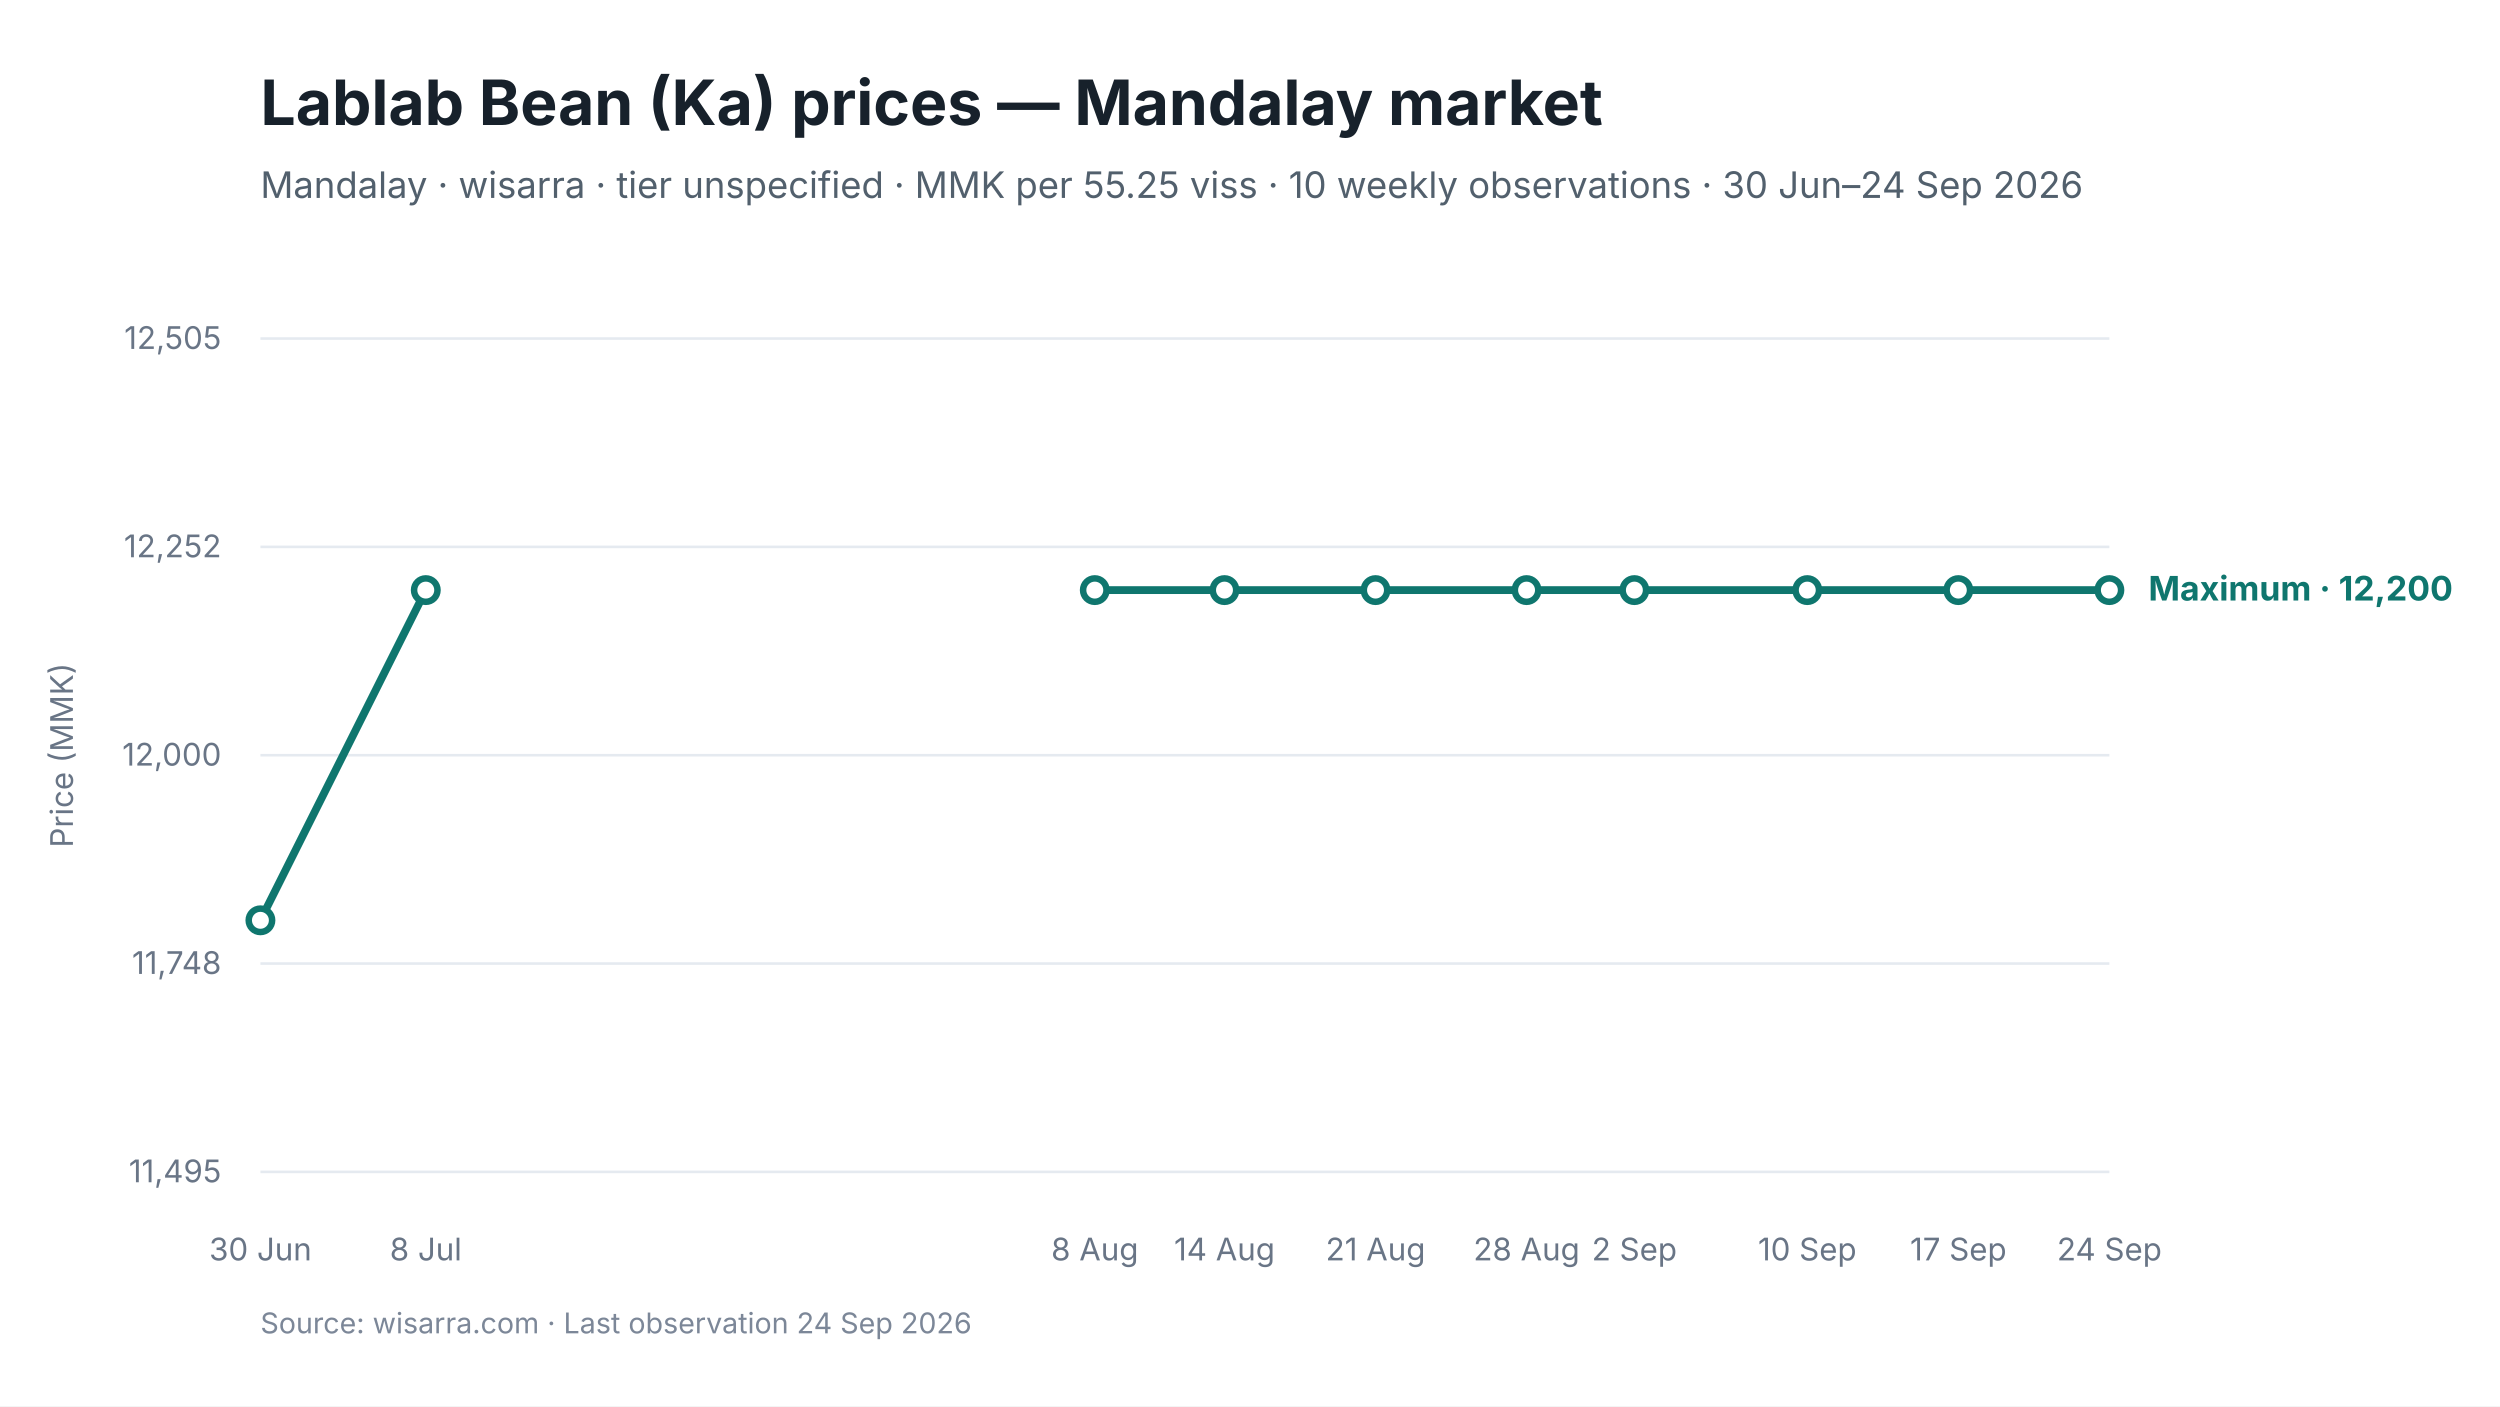
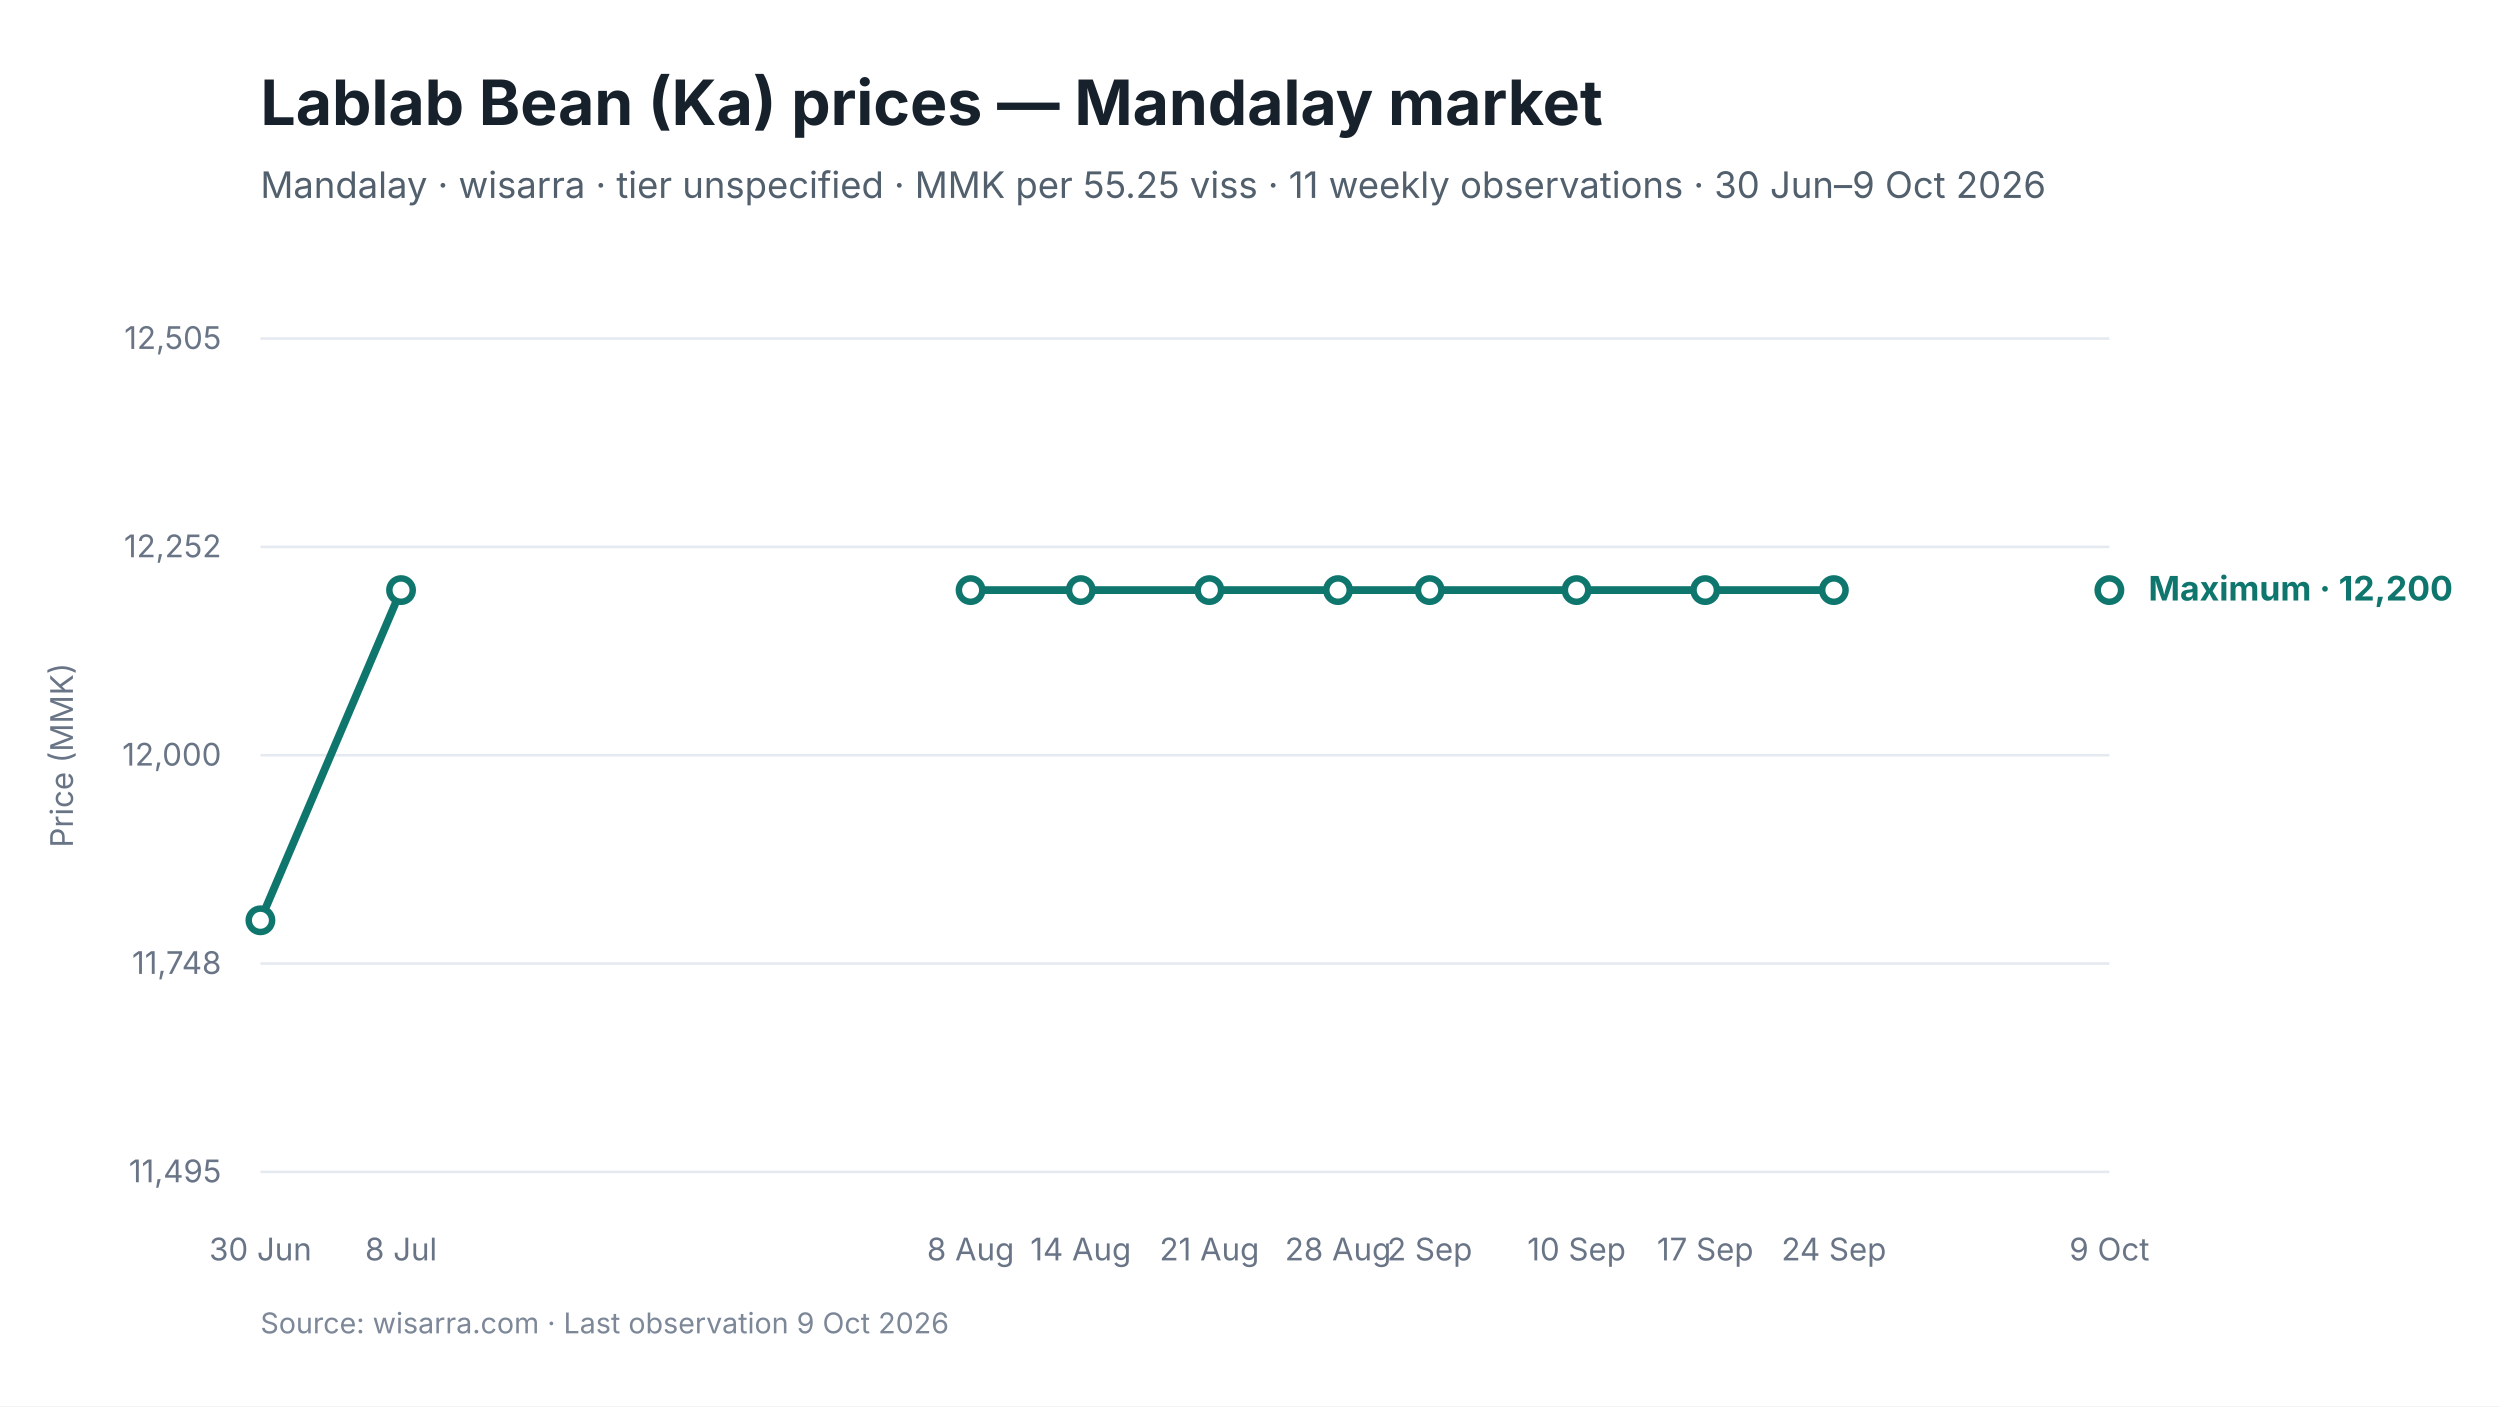
<svg xmlns="http://www.w3.org/2000/svg" viewBox="0 0 960 540" width="960" height="540" role="img" aria-labelledby="chart-title chart-desc">
  <style>
text { font-family: Inter, -apple-system, BlinkMacSystemFont, "Segoe UI", sans-serif; fill: #17212B; }
.chart-title { font-size: 24px; font-weight: 650; }
.subtitle { font-size: 14px; fill: #52606D; }
.axis { font-size: 12px; fill: #697586; }
.grid { stroke: #E5EAF0; stroke-width: 1; }
.range { fill: #D9F3F0; fill-opacity: 0.72; }
.maximum { stroke: #0F766E; stroke-width: 3; fill: none; }
.minimum { stroke: #64748B; stroke-width: 2.25; stroke-dasharray: 7 5; fill: none; }
.modal { stroke: #2563EB; stroke-width: 3; fill: none; }
.point-max { fill: #FFFFFF; stroke: #0F766E; stroke-width: 2.5; }
.point-min { fill: #FFFFFF; stroke: #64748B; stroke-width: 2; }
.point-modal { fill: #FFFFFF; stroke: #2563EB; stroke-width: 2.5; }
.direct-label { font-size: 13px; font-weight: 650; }
.maximum-label { fill: #0F766E; }
.minimum-label { fill: #52606D; }
.combined-label { fill: #334155; }
.modal-label { fill: #1D4ED8; }
.source { font-size: 11px; fill: #7C8798; }
</style>
  <rect width="960" height="540" fill="#FFFFFF" />
  <text id="chart-title" x="100" y="48" class="chart-title">Lablab Bean (Ka) prices — Mandalay market</text>
-   <text x="100" y="76" class="subtitle">Mandalay · wisarra · tier unspecified · MMK per 55.25 viss · 10 weekly observations · 30 Jun–24 Sep 2026</text>
+   <text x="100" y="76" class="subtitle">Mandalay · wisarra · tier unspecified · MMK per 55.25 viss · 11 weekly observations · 30 Jun–9 Oct 2026</text>
  <line x1="100" y1="130.0" x2="810" y2="130.0" class="grid" />
  <text x="85" y="134.0" text-anchor="end" class="axis">12,505</text>
  <line x1="100" y1="210.0" x2="810" y2="210.0" class="grid" />
  <text x="85" y="214.0" text-anchor="end" class="axis">12,252</text>
  <line x1="100" y1="290.0" x2="810" y2="290.0" class="grid" />
  <text x="85" y="294.0" text-anchor="end" class="axis">12,000</text>
  <line x1="100" y1="370.0" x2="810" y2="370.0" class="grid" />
  <text x="85" y="374.0" text-anchor="end" class="axis">11,748</text>
  <line x1="100" y1="450.0" x2="810" y2="450.0" class="grid" />
  <text x="85" y="454.0" text-anchor="end" class="axis">11,495</text>
-   <path d="M 100.0 353.4 L 163.5 226.6" class="maximum" />
-   <path d="M 420.4 226.6 L 470.2 226.6 L 528.2 226.6 L 586.2 226.6 L 627.6 226.6 L 694.0 226.6 L 752.0 226.6 L 810.0 226.6" class="maximum" />
+   <path d="M 100.0 353.4 L 154.0 226.6" class="maximum" />
+   <path d="M 372.7 226.6 L 415.0 226.6 L 464.4 226.6 L 513.8 226.6 L 549.0 226.6 L 605.4 226.6 L 654.8 226.6 L 704.2 226.6" class="maximum" />
  <circle cx="100.0" cy="353.4" r="4.5" class="point-max" />
-   <circle cx="163.5" cy="226.6" r="4.5" class="point-max" />
-   <circle cx="420.4" cy="226.6" r="4.5" class="point-max" />
-   <circle cx="470.2" cy="226.6" r="4.5" class="point-max" />
-   <circle cx="528.2" cy="226.6" r="4.5" class="point-max" />
-   <circle cx="586.2" cy="226.6" r="4.5" class="point-max" />
-   <circle cx="627.6" cy="226.6" r="4.5" class="point-max" />
-   <circle cx="694.0" cy="226.6" r="4.5" class="point-max" />
-   <circle cx="752.0" cy="226.6" r="4.5" class="point-max" />
+   <circle cx="154.0" cy="226.6" r="4.5" class="point-max" />
+   <circle cx="372.7" cy="226.6" r="4.5" class="point-max" />
+   <circle cx="415.0" cy="226.6" r="4.5" class="point-max" />
+   <circle cx="464.4" cy="226.6" r="4.5" class="point-max" />
+   <circle cx="513.8" cy="226.6" r="4.5" class="point-max" />
+   <circle cx="549.0" cy="226.6" r="4.5" class="point-max" />
+   <circle cx="605.4" cy="226.6" r="4.5" class="point-max" />
+   <circle cx="654.8" cy="226.6" r="4.5" class="point-max" />
+   <circle cx="704.2" cy="226.6" r="4.5" class="point-max" />
  <circle cx="810.0" cy="226.6" r="4.5" class="point-max" />
  <text x="100.0" y="484" text-anchor="middle" class="axis">30 Jun</text>
-   <text x="163.5" y="484" text-anchor="middle" class="axis">8 Jul</text>
-   <text x="420.4" y="484" text-anchor="middle" class="axis">8 Aug</text>
-   <text x="470.2" y="484" text-anchor="middle" class="axis">14 Aug</text>
-   <text x="528.2" y="484" text-anchor="middle" class="axis">21 Aug</text>
-   <text x="586.2" y="484" text-anchor="middle" class="axis">28 Aug</text>
-   <text x="627.6" y="484" text-anchor="middle" class="axis">2 Sep</text>
-   <text x="694.0" y="484" text-anchor="middle" class="axis">10 Sep</text>
-   <text x="752.0" y="484" text-anchor="middle" class="axis">17 Sep</text>
-   <text x="810.0" y="484" text-anchor="middle" class="axis">24 Sep</text>
+   <text x="154.0" y="484" text-anchor="middle" class="axis">8 Jul</text>
+   <text x="372.7" y="484" text-anchor="middle" class="axis">8 Aug</text>
+   <text x="415.0" y="484" text-anchor="middle" class="axis">14 Aug</text>
+   <text x="464.4" y="484" text-anchor="middle" class="axis">21 Aug</text>
+   <text x="513.8" y="484" text-anchor="middle" class="axis">28 Aug</text>
+   <text x="549.0" y="484" text-anchor="middle" class="axis">2 Sep</text>
+   <text x="605.4" y="484" text-anchor="middle" class="axis">10 Sep</text>
+   <text x="654.8" y="484" text-anchor="middle" class="axis">17 Sep</text>
+   <text x="704.2" y="484" text-anchor="middle" class="axis">24 Sep</text>
+   <text x="810.0" y="484" text-anchor="middle" class="axis">9 Oct</text>
  <text x="825.0" y="230.6" class="direct-label maximum-label">Maximum · 12,200</text>
  <text x="28" y="290.0" text-anchor="middle" class="axis" transform="rotate(-90 28 290.0)">Price (MMK)</text>
-   <text x="100" y="512" class="source">Source: wisarra.com · Last observation 24 Sep 2026</text>
+   <text x="100" y="512" class="source">Source: wisarra.com · Last observation 9 Oct 2026</text>
</svg>
